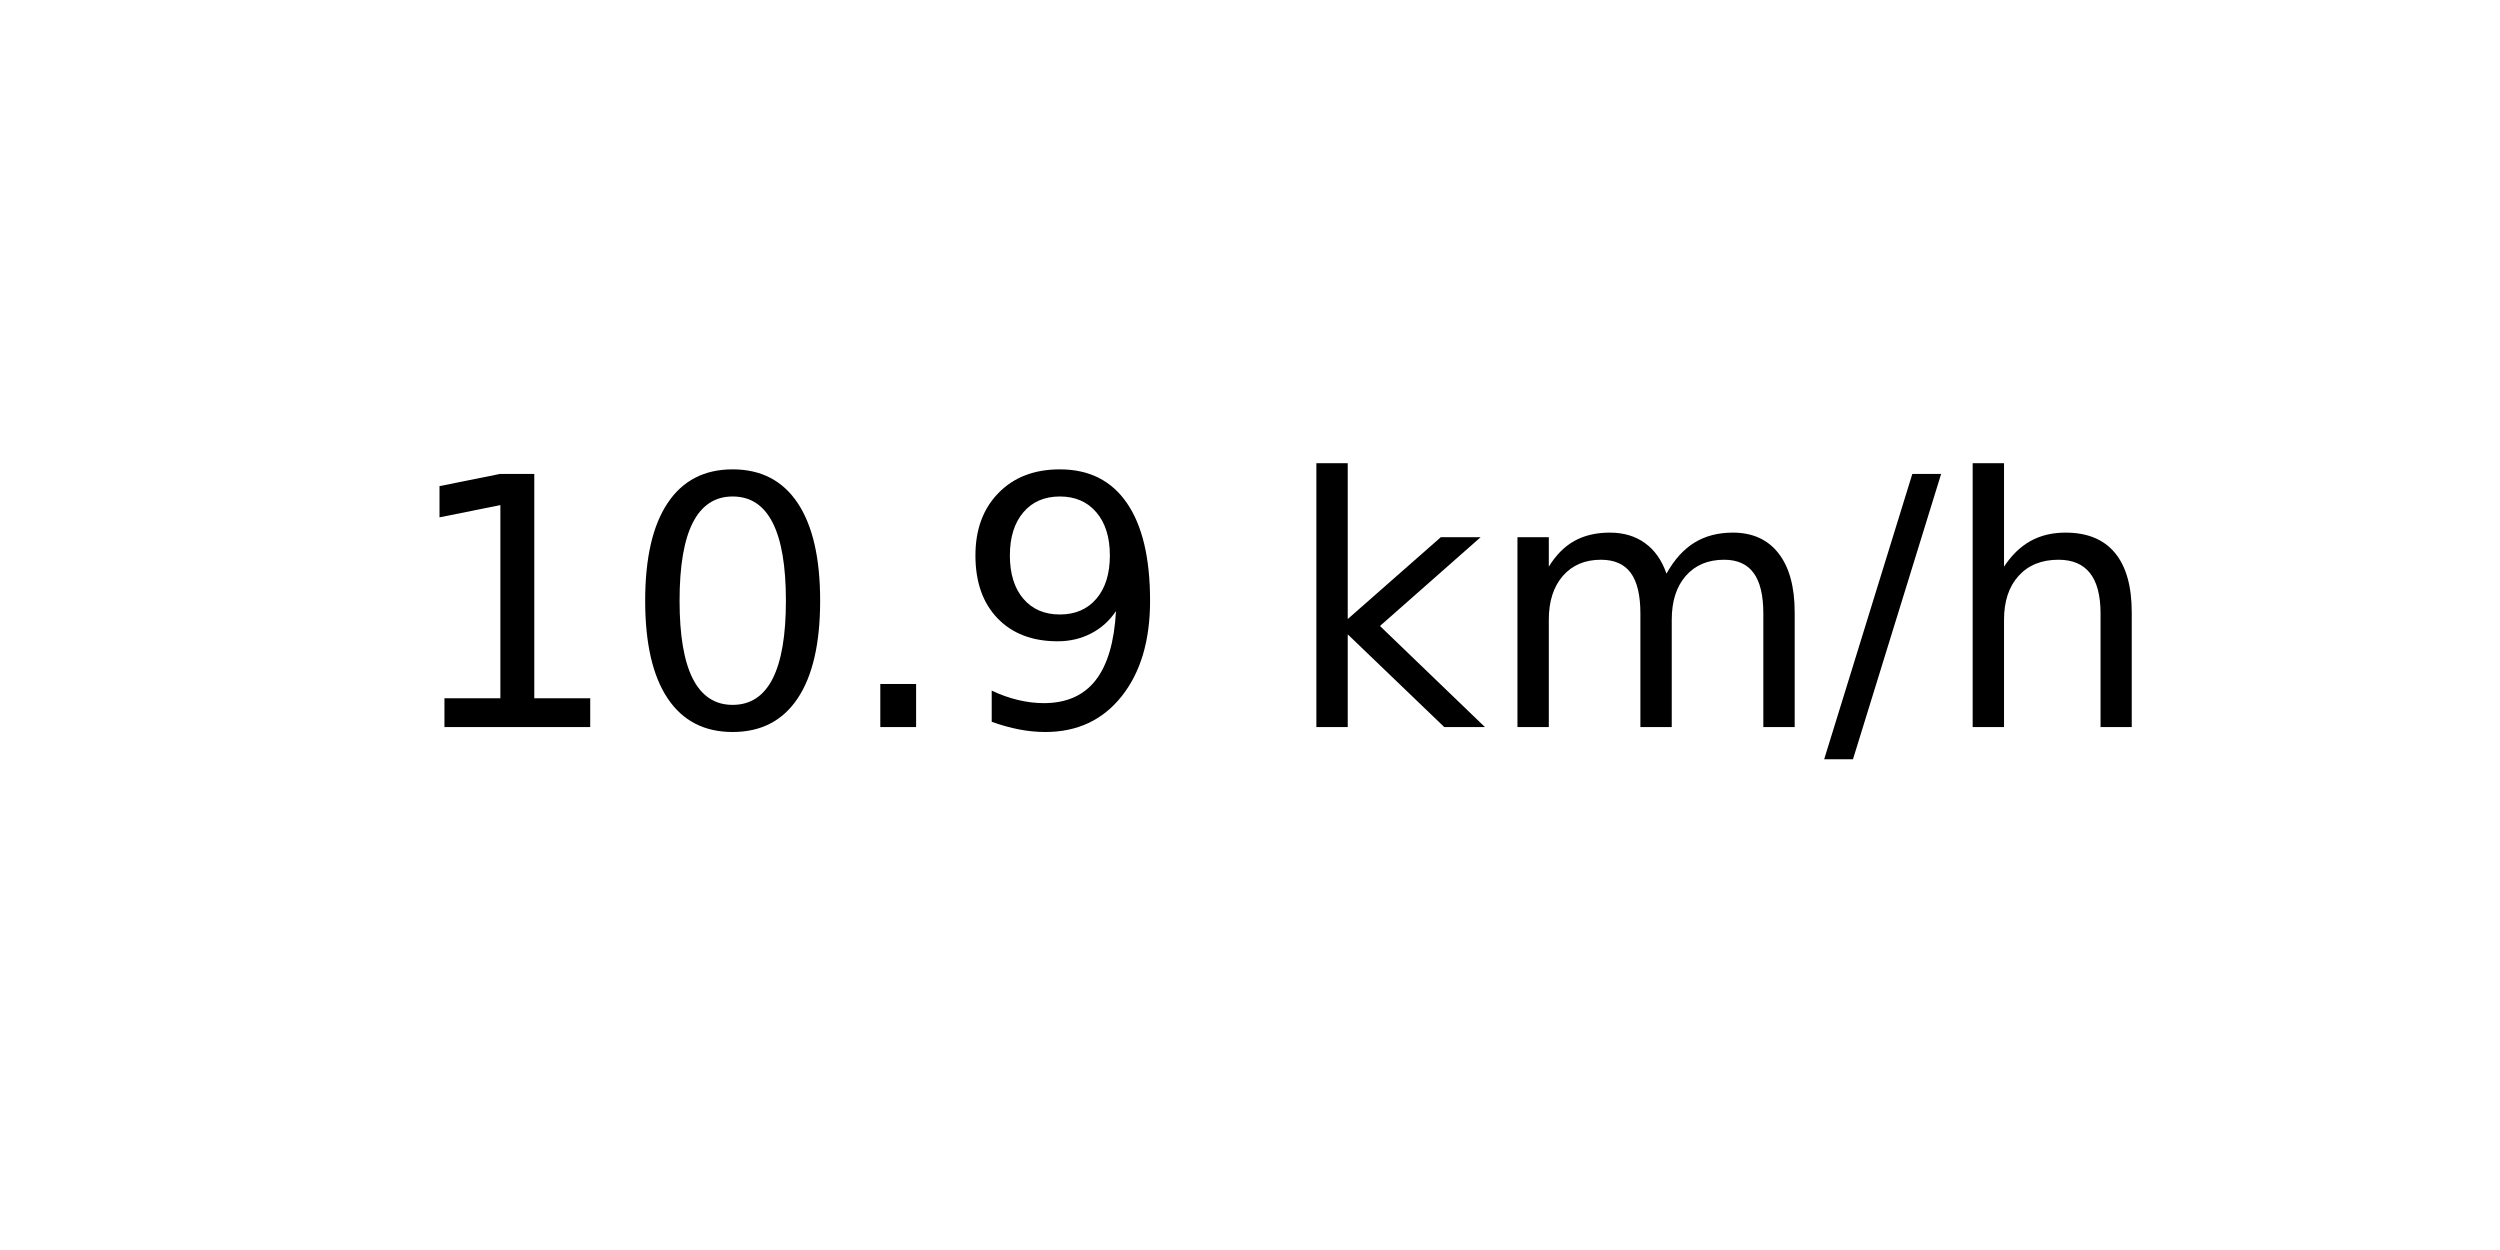
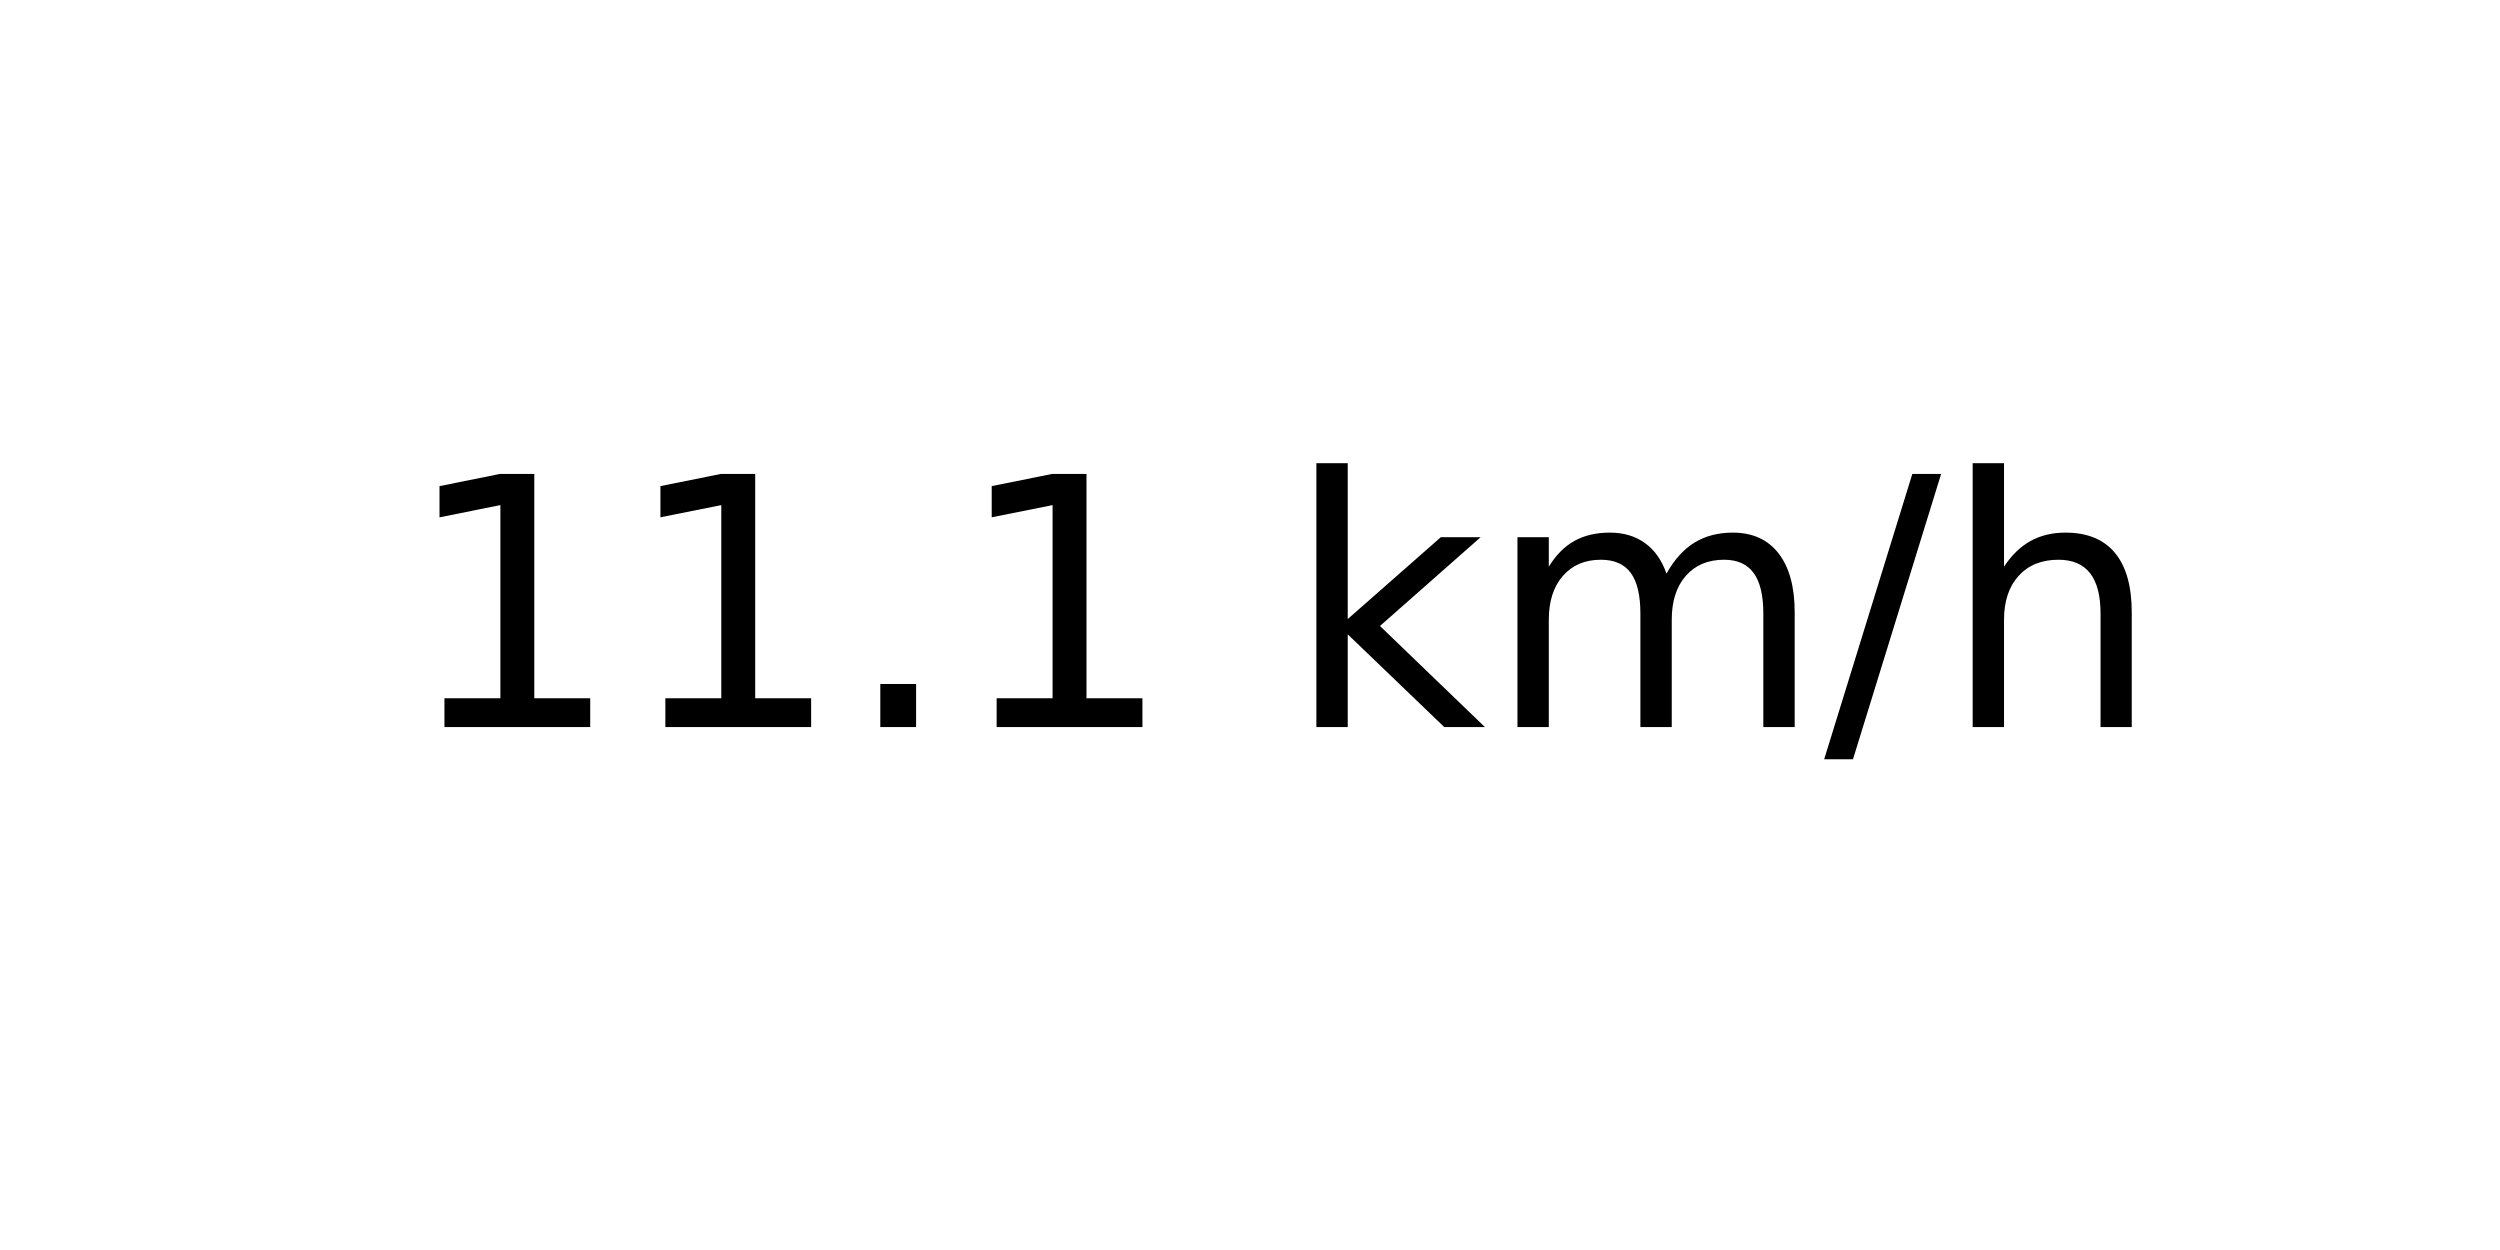
<svg xmlns="http://www.w3.org/2000/svg" xmlns:xlink="http://www.w3.org/1999/xlink" width="72pt" height="36pt" viewBox="0 0 72 36" version="1.1">
  <defs>
    <style type="text/css">*{stroke-linejoin: round; stroke-linecap: butt}</style>
  </defs>
  <g id="figure_1">
    <g id="axes_1">
      <g id="text_1">
        <g transform="translate(11.55937 20.93937) scale(0.1 -0.1)">
          <defs>
            <path id="DejaVuSans-31" d="M 794 531  L 1825 531  L 1825 4091  L 703 3866  L 703 4441  L 1819 4666  L 2450 4666  L 2450 531  L 3481 531  L 3481 0  L 794 0  L 794 531  z " transform="scale(0.015625)" />
-             <path id="DejaVuSans-30" d="M 2034 4250  Q 1547 4250 1301 3770  Q 1056 3291 1056 2328  Q 1056 1369 1301 889  Q 1547 409 2034 409  Q 2525 409 2770 889  Q 3016 1369 3016 2328  Q 3016 3291 2770 3770  Q 2525 4250 2034 4250  z M 2034 4750  Q 2819 4750 3233 4129  Q 3647 3509 3647 2328  Q 3647 1150 3233 529  Q 2819 -91 2034 -91  Q 1250 -91 836 529  Q 422 1150 422 2328  Q 422 3509 836 4129  Q 1250 4750 2034 4750  z " transform="scale(0.015625)" />
            <path id="DejaVuSans-2e" d="M 684 794  L 1344 794  L 1344 0  L 684 0  L 684 794  z " transform="scale(0.015625)" />
-             <path id="DejaVuSans-39" d="M 703 97  L 703 672  Q 941 559 1184 500  Q 1428 441 1663 441  Q 2288 441 2617 861  Q 2947 1281 2994 2138  Q 2813 1869 2534 1725  Q 2256 1581 1919 1581  Q 1219 1581 811 2004  Q 403 2428 403 3163  Q 403 3881 828 4315  Q 1253 4750 1959 4750  Q 2769 4750 3195 4129  Q 3622 3509 3622 2328  Q 3622 1225 3098 567  Q 2575 -91 1691 -91  Q 1453 -91 1209 -44  Q 966 3 703 97  z M 1959 2075  Q 2384 2075 2632 2365  Q 2881 2656 2881 3163  Q 2881 3666 2632 3958  Q 2384 4250 1959 4250  Q 1534 4250 1286 3958  Q 1038 3666 1038 3163  Q 1038 2656 1286 2365  Q 1534 2075 1959 2075  z " transform="scale(0.015625)" />
            <path id="DejaVuSans-20" transform="scale(0.015625)" />
            <path id="DejaVuSans-6b" d="M 581 4863  L 1159 4863  L 1159 1991  L 2875 3500  L 3609 3500  L 1753 1863  L 3688 0  L 2938 0  L 1159 1709  L 1159 0  L 581 0  L 581 4863  z " transform="scale(0.015625)" />
            <path id="DejaVuSans-6d" d="M 3328 2828  Q 3544 3216 3844 3400  Q 4144 3584 4550 3584  Q 5097 3584 5394 3201  Q 5691 2819 5691 2113  L 5691 0  L 5113 0  L 5113 2094  Q 5113 2597 4934 2840  Q 4756 3084 4391 3084  Q 3944 3084 3684 2787  Q 3425 2491 3425 1978  L 3425 0  L 2847 0  L 2847 2094  Q 2847 2600 2669 2842  Q 2491 3084 2119 3084  Q 1678 3084 1418 2786  Q 1159 2488 1159 1978  L 1159 0  L 581 0  L 581 3500  L 1159 3500  L 1159 2956  Q 1356 3278 1631 3431  Q 1906 3584 2284 3584  Q 2666 3584 2933 3390  Q 3200 3197 3328 2828  z " transform="scale(0.015625)" />
            <path id="DejaVuSans-2f" d="M 1625 4666  L 2156 4666  L 531 -594  L 0 -594  L 1625 4666  z " transform="scale(0.015625)" />
            <path id="DejaVuSans-68" d="M 3513 2113  L 3513 0  L 2938 0  L 2938 2094  Q 2938 2591 2744 2837  Q 2550 3084 2163 3084  Q 1697 3084 1428 2787  Q 1159 2491 1159 1978  L 1159 0  L 581 0  L 581 4863  L 1159 4863  L 1159 2956  Q 1366 3272 1645 3428  Q 1925 3584 2291 3584  Q 2894 3584 3203 3211  Q 3513 2838 3513 2113  z " transform="scale(0.015625)" />
          </defs>
          <use xlink:href="#DejaVuSans-31" />
-           <use xlink:href="#DejaVuSans-30" x="63.623" />
+           <use xlink:href="#DejaVuSans-31" x="63.623" />
          <use xlink:href="#DejaVuSans-2e" x="127.246" />
-           <use xlink:href="#DejaVuSans-39" x="159.033" />
+           <use xlink:href="#DejaVuSans-31" x="159.033" />
          <use xlink:href="#DejaVuSans-20" x="222.656" />
          <use xlink:href="#DejaVuSans-6b" x="254.443" />
          <use xlink:href="#DejaVuSans-6d" x="312.354" />
          <use xlink:href="#DejaVuSans-2f" x="409.766" />
          <use xlink:href="#DejaVuSans-68" x="443.457" />
        </g>
      </g>
    </g>
  </g>
</svg>
